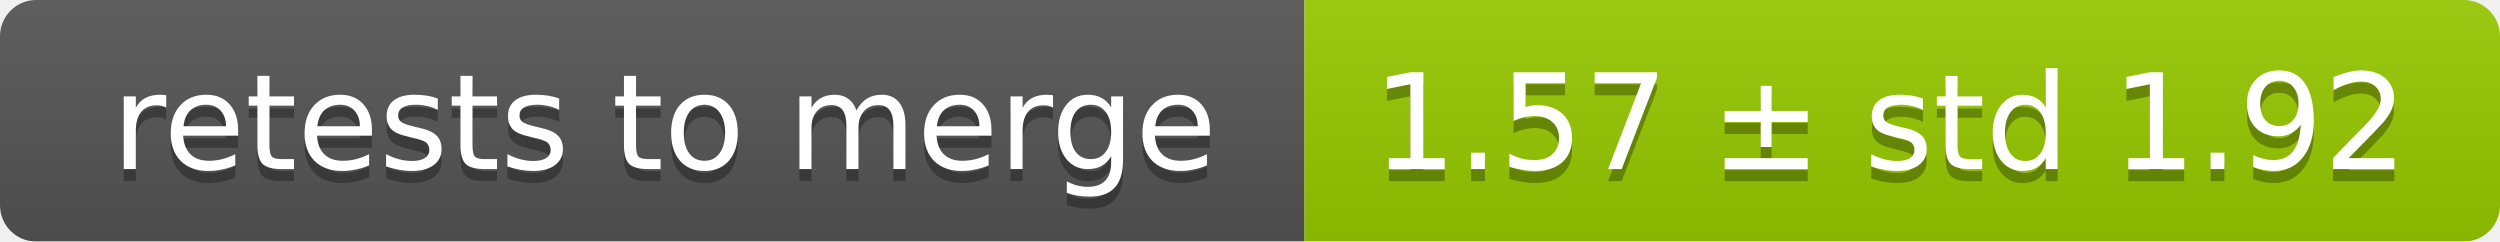
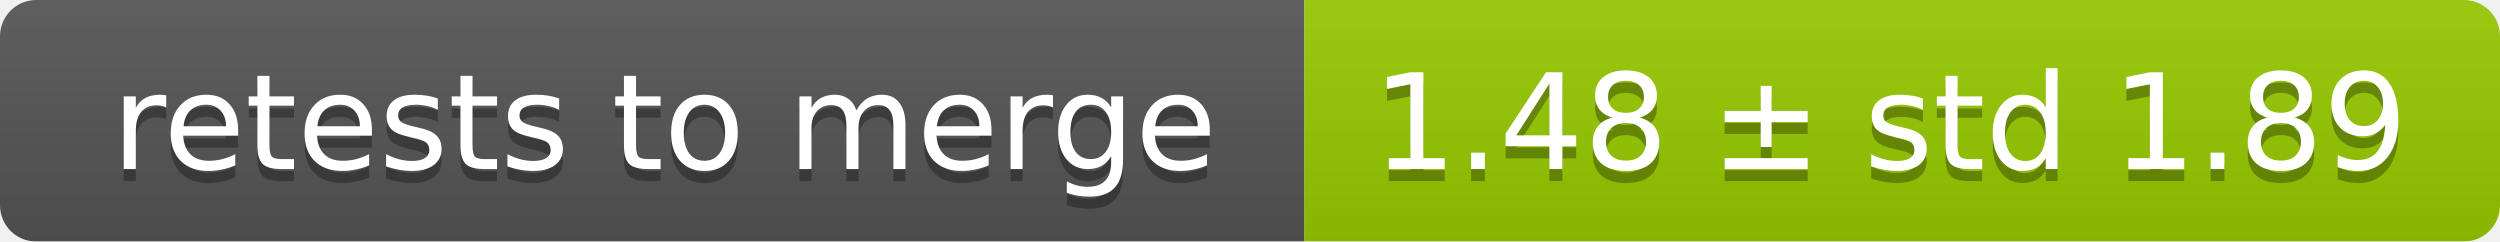
<svg xmlns="http://www.w3.org/2000/svg" width="207" height="20">
  <linearGradient id="smooth" x2="0" y2="100%">
    <stop offset="0" stop-color="#bbb" stop-opacity=".1" />
    <stop offset="1" stop-opacity=".1" />
  </linearGradient>
  <mask id="round">
    <rect width="207" height="20" rx="3" fill="#fff" />
  </mask>
  <g mask="url(#round)">
    <rect width="108" height="20" fill="#555" />
    <rect x="108" width="99" height="20" fill="#97ca00" />
    <rect width="207" height="20" fill="url(#smooth)" />
  </g>
  <g fill="#fff" text-anchor="middle" font-family="DejaVu Sans,Verdana,Geneva,sans-serif" font-size="11">
    <text x="55" y="15" fill="#010101" fill-opacity=".3">retests to merge</text>
    <text x="55" y="14">retests to merge</text>
-     <text x="156.5" y="15" fill="#010101" fill-opacity=".3">1.57 ± std 1.92</text>
-     <text x="156.5" y="14">1.57 ± std 1.92</text>
+     <text x="156.5" y="15" fill="#010101" fill-opacity=".3">1.48 ± std 1.89</text>
+     <text x="156.5" y="14">1.48 ± std 1.89</text>
  </g>
</svg>
